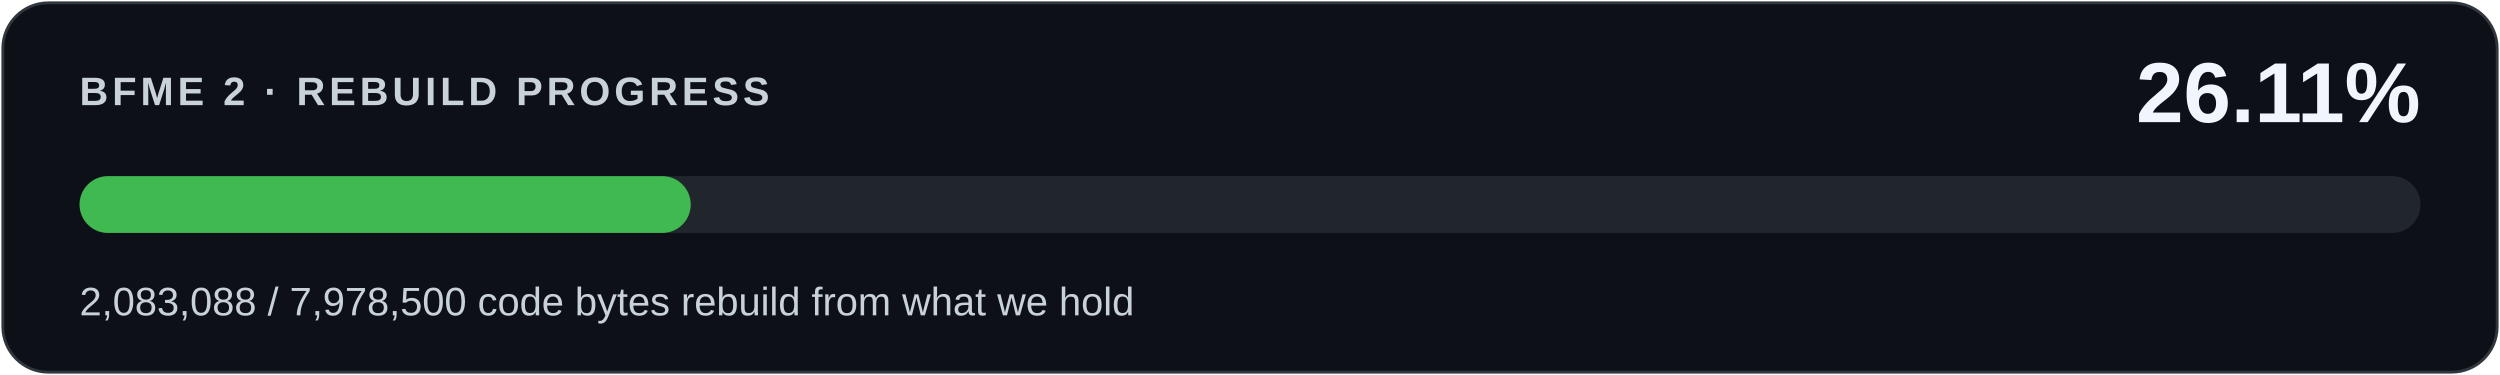
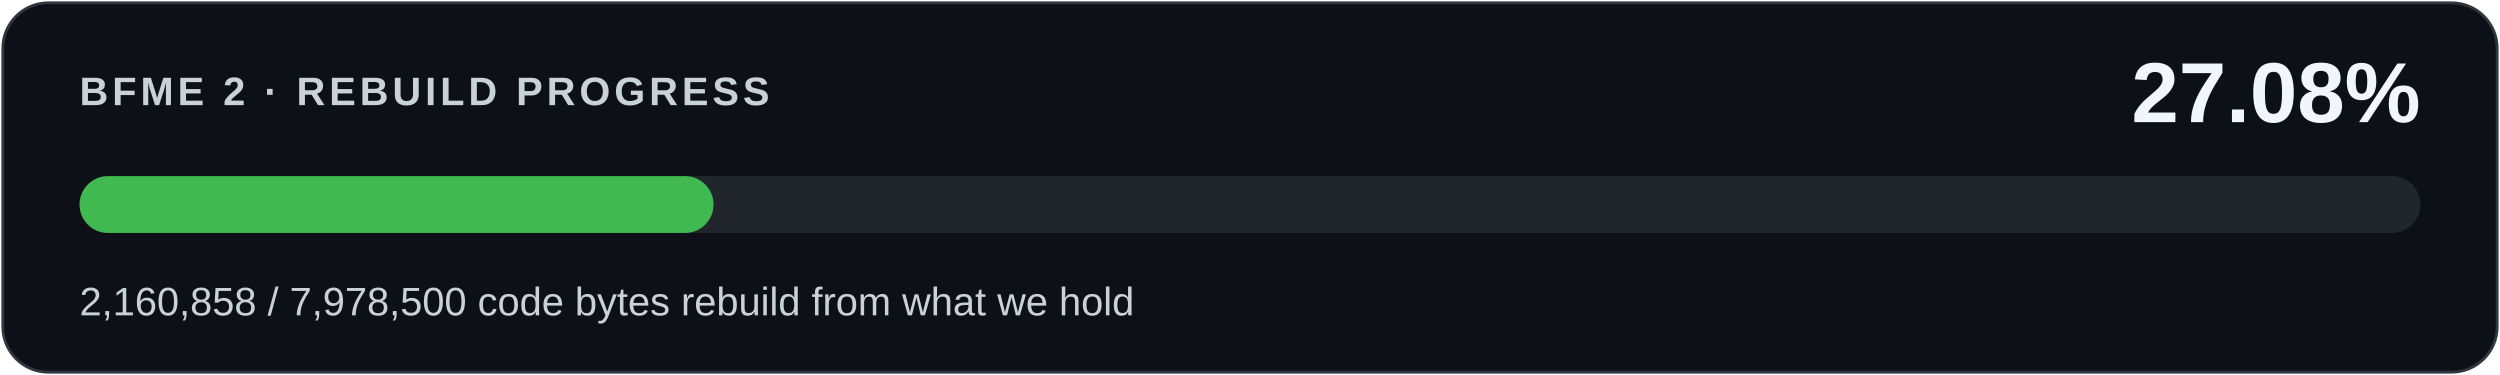
<svg xmlns="http://www.w3.org/2000/svg" width="880" height="132" viewBox="0 0 880 132" role="img" aria-labelledby="title desc">
  <rect x="1" y="1" width="878" height="130" rx="16" fill="#0d1117" stroke="#30363d" />
  <g font-family="Segoe UI,Arial,sans-serif">
    <text x="28" y="37" fill="#c9d1d9" font-size="14" font-weight="600" letter-spacing="1.4">BFME 2 · REBUILD PROGRESS</text>
-     <text x="852" y="43" fill="#f0f6fc" font-size="30" font-weight="700" text-anchor="end">26.11%</text>
+     <text x="852" y="43" fill="#f0f6fc" font-size="30" font-weight="700" text-anchor="end">27.08%</text>
    <rect x="28" y="62" width="824" height="20" rx="10" fill="#21262d" />
-     <rect x="28" y="62" width="215.136" height="20" rx="10" fill="#3fb950" />
-     <text x="28" y="111" fill="#c9d1d9" font-size="14">2,083,088 / 7,978,500 code bytes rebuild from what we hold</text>
+     <rect x="28" y="62" width="223.168" height="20" rx="10" fill="#3fb950" />
+     <text x="28" y="111" fill="#c9d1d9" font-size="14">2,160,858 / 7,978,500 code bytes rebuild from what we hold</text>
  </g>
</svg>
